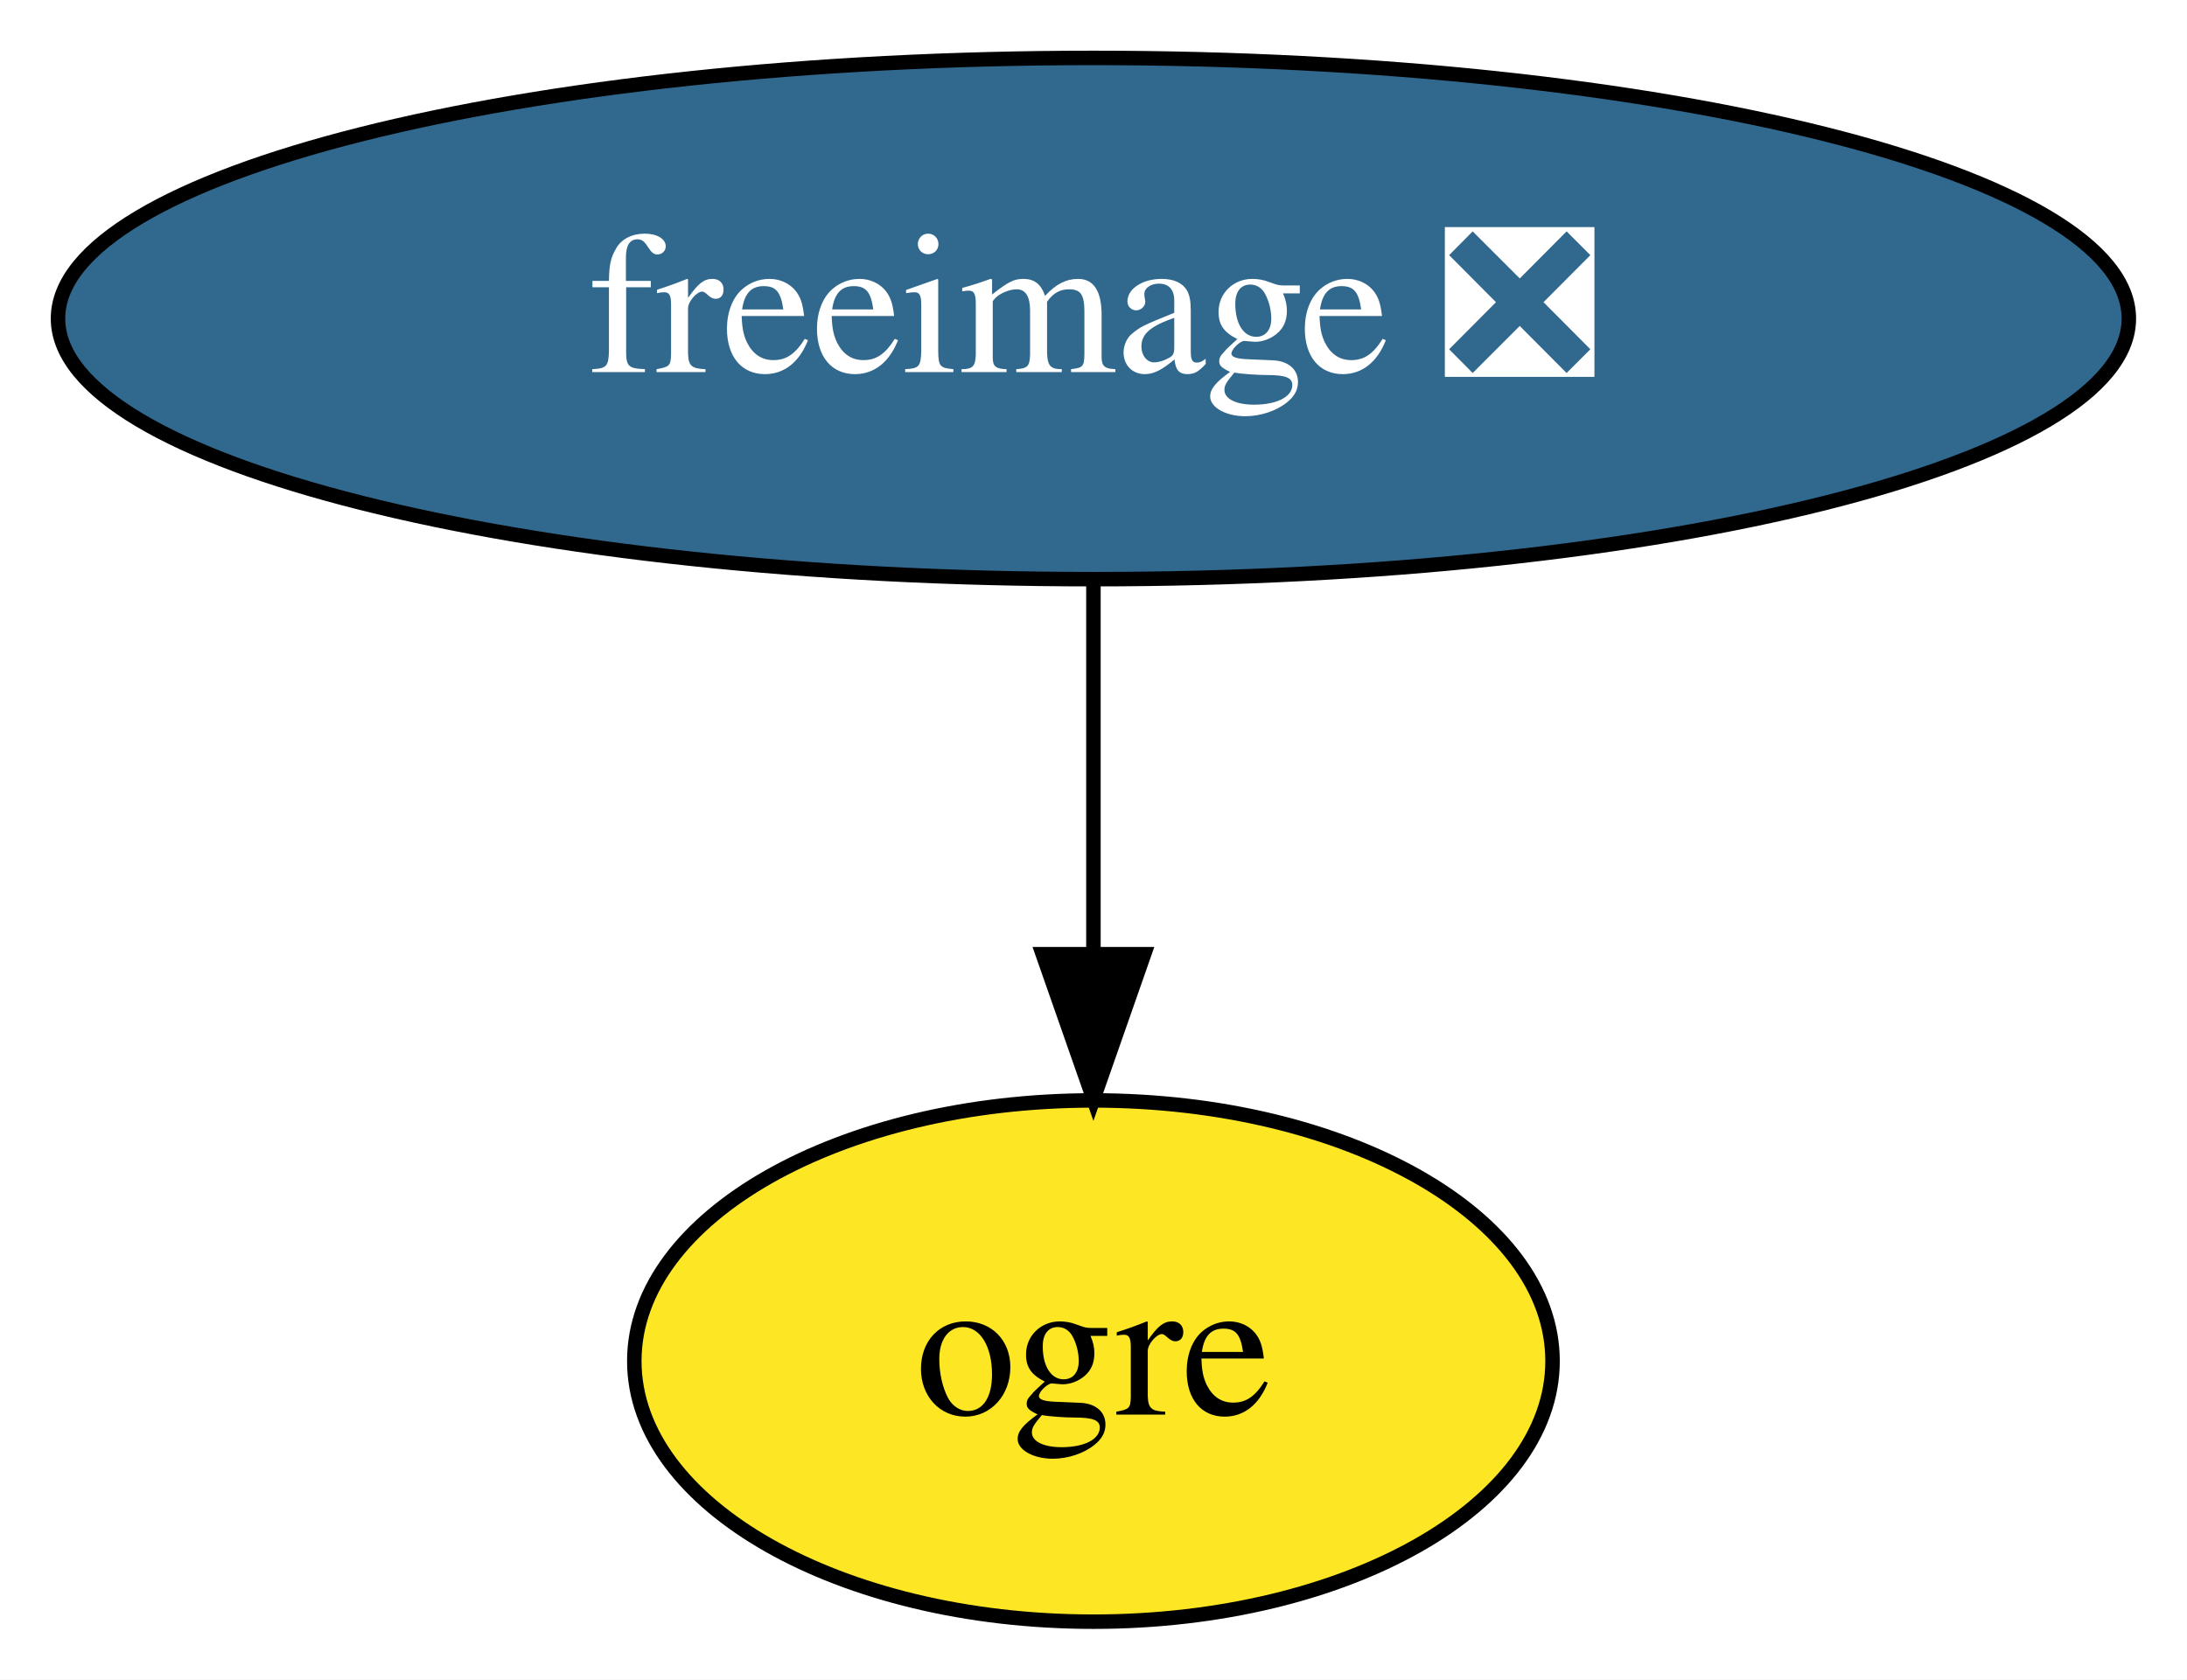
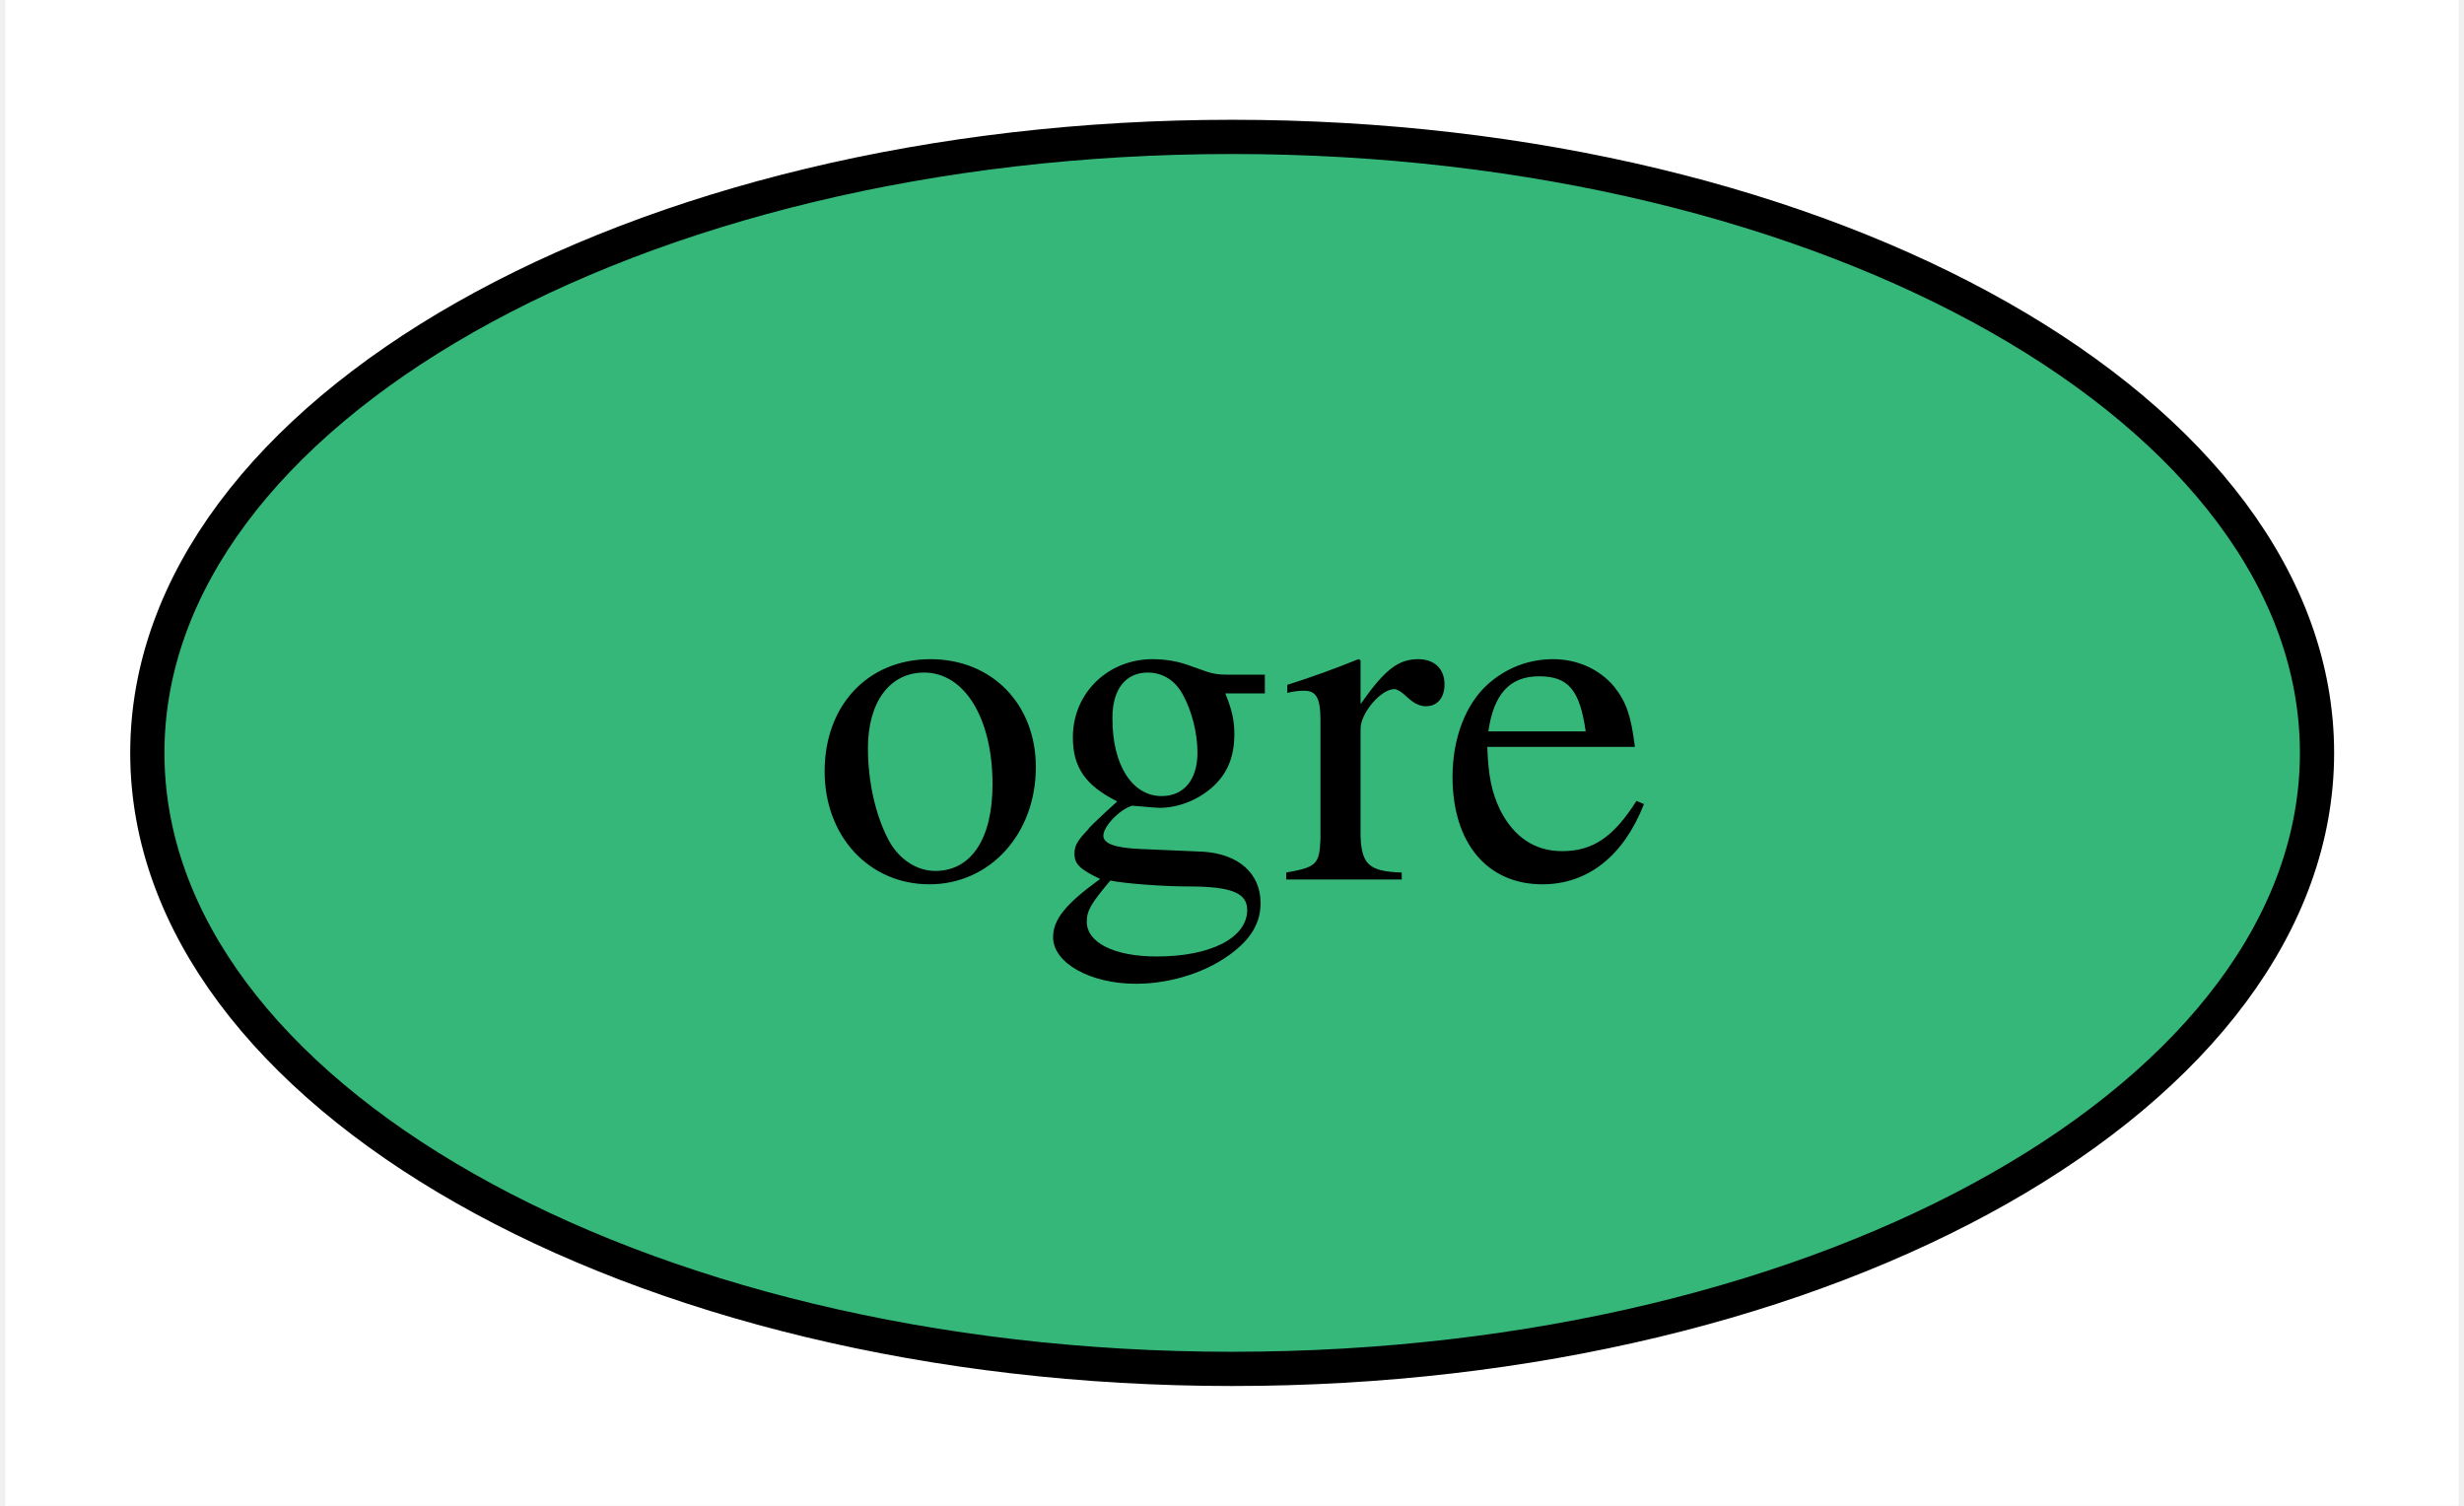
- <svg xmlns="http://www.w3.org/2000/svg" xmlns:xlink="http://www.w3.org/1999/xlink" width="151pt" height="116pt" viewBox="0.00 0.00 150.99 116.00">
-   <g id="graph0" class="graph" transform="scale(1 1) rotate(0) translate(4 112)">
-     <polygon fill="white" stroke="transparent" points="-4,4 -4,-112 146.99,-112 146.99,4 -4,4" />
+ <svg xmlns="http://www.w3.org/2000/svg" xmlns:xlink="http://www.w3.org/1999/xlink" width="72pt" height="44pt" viewBox="0.00 0.00 71.69 44.00">
+   <g id="graph0" class="graph" transform="scale(1 1) rotate(0) translate(4 40)">
+     <polygon fill="white" stroke="transparent" points="-4,4 -4,-40 67.69,-40 67.69,4 -4,4" />
    <g id="node1" class="node">
      <g id="a_node1">
-         <a xlink:href="https://github.com/conda-forge/freeimage-feedstock/pull/29" xlink:title="freeimage ❎">
-           <ellipse fill="#31688e" stroke="black" cx="71.49" cy="-90" rx="71.49" ry="18" />
-           <text text-anchor="middle" x="71.49" y="-86.3" font-family="Times,serif" font-size="14.00" fill="white">freeimage ❎</text>
+         <a xlink:href="https://github.com/conda-forge/ogre-feedstock" xlink:title="ogre">
+           <ellipse fill="#35b779" stroke="black" cx="31.85" cy="-18" rx="31.7" ry="18" />
+           <text text-anchor="middle" x="31.85" y="-14.3" font-family="Times,serif" font-size="14.00">ogre</text>
        </a>
      </g>
    </g>
-     <g id="node2" class="node">
-       <g id="a_node2">
-         <a xlink:href="https://github.com/conda-forge/ogre-feedstock" xlink:title="ogre">
-           <ellipse fill="#fde725" stroke="black" cx="71.49" cy="-18" rx="31.7" ry="18" />
-           <text text-anchor="middle" x="71.49" y="-14.3" font-family="Times,serif" font-size="14.00">ogre</text>
-         </a>
-       </g>
-     </g>
-     <g id="edge1" class="edge">
-       <path fill="none" stroke="black" d="M71.49,-71.7C71.49,-63.98 71.49,-54.71 71.49,-46.11" />
-       <polygon fill="black" stroke="black" points="74.99,-46.1 71.49,-36.1 67.99,-46.1 74.99,-46.1" />
-     </g>
  </g>
</svg>
